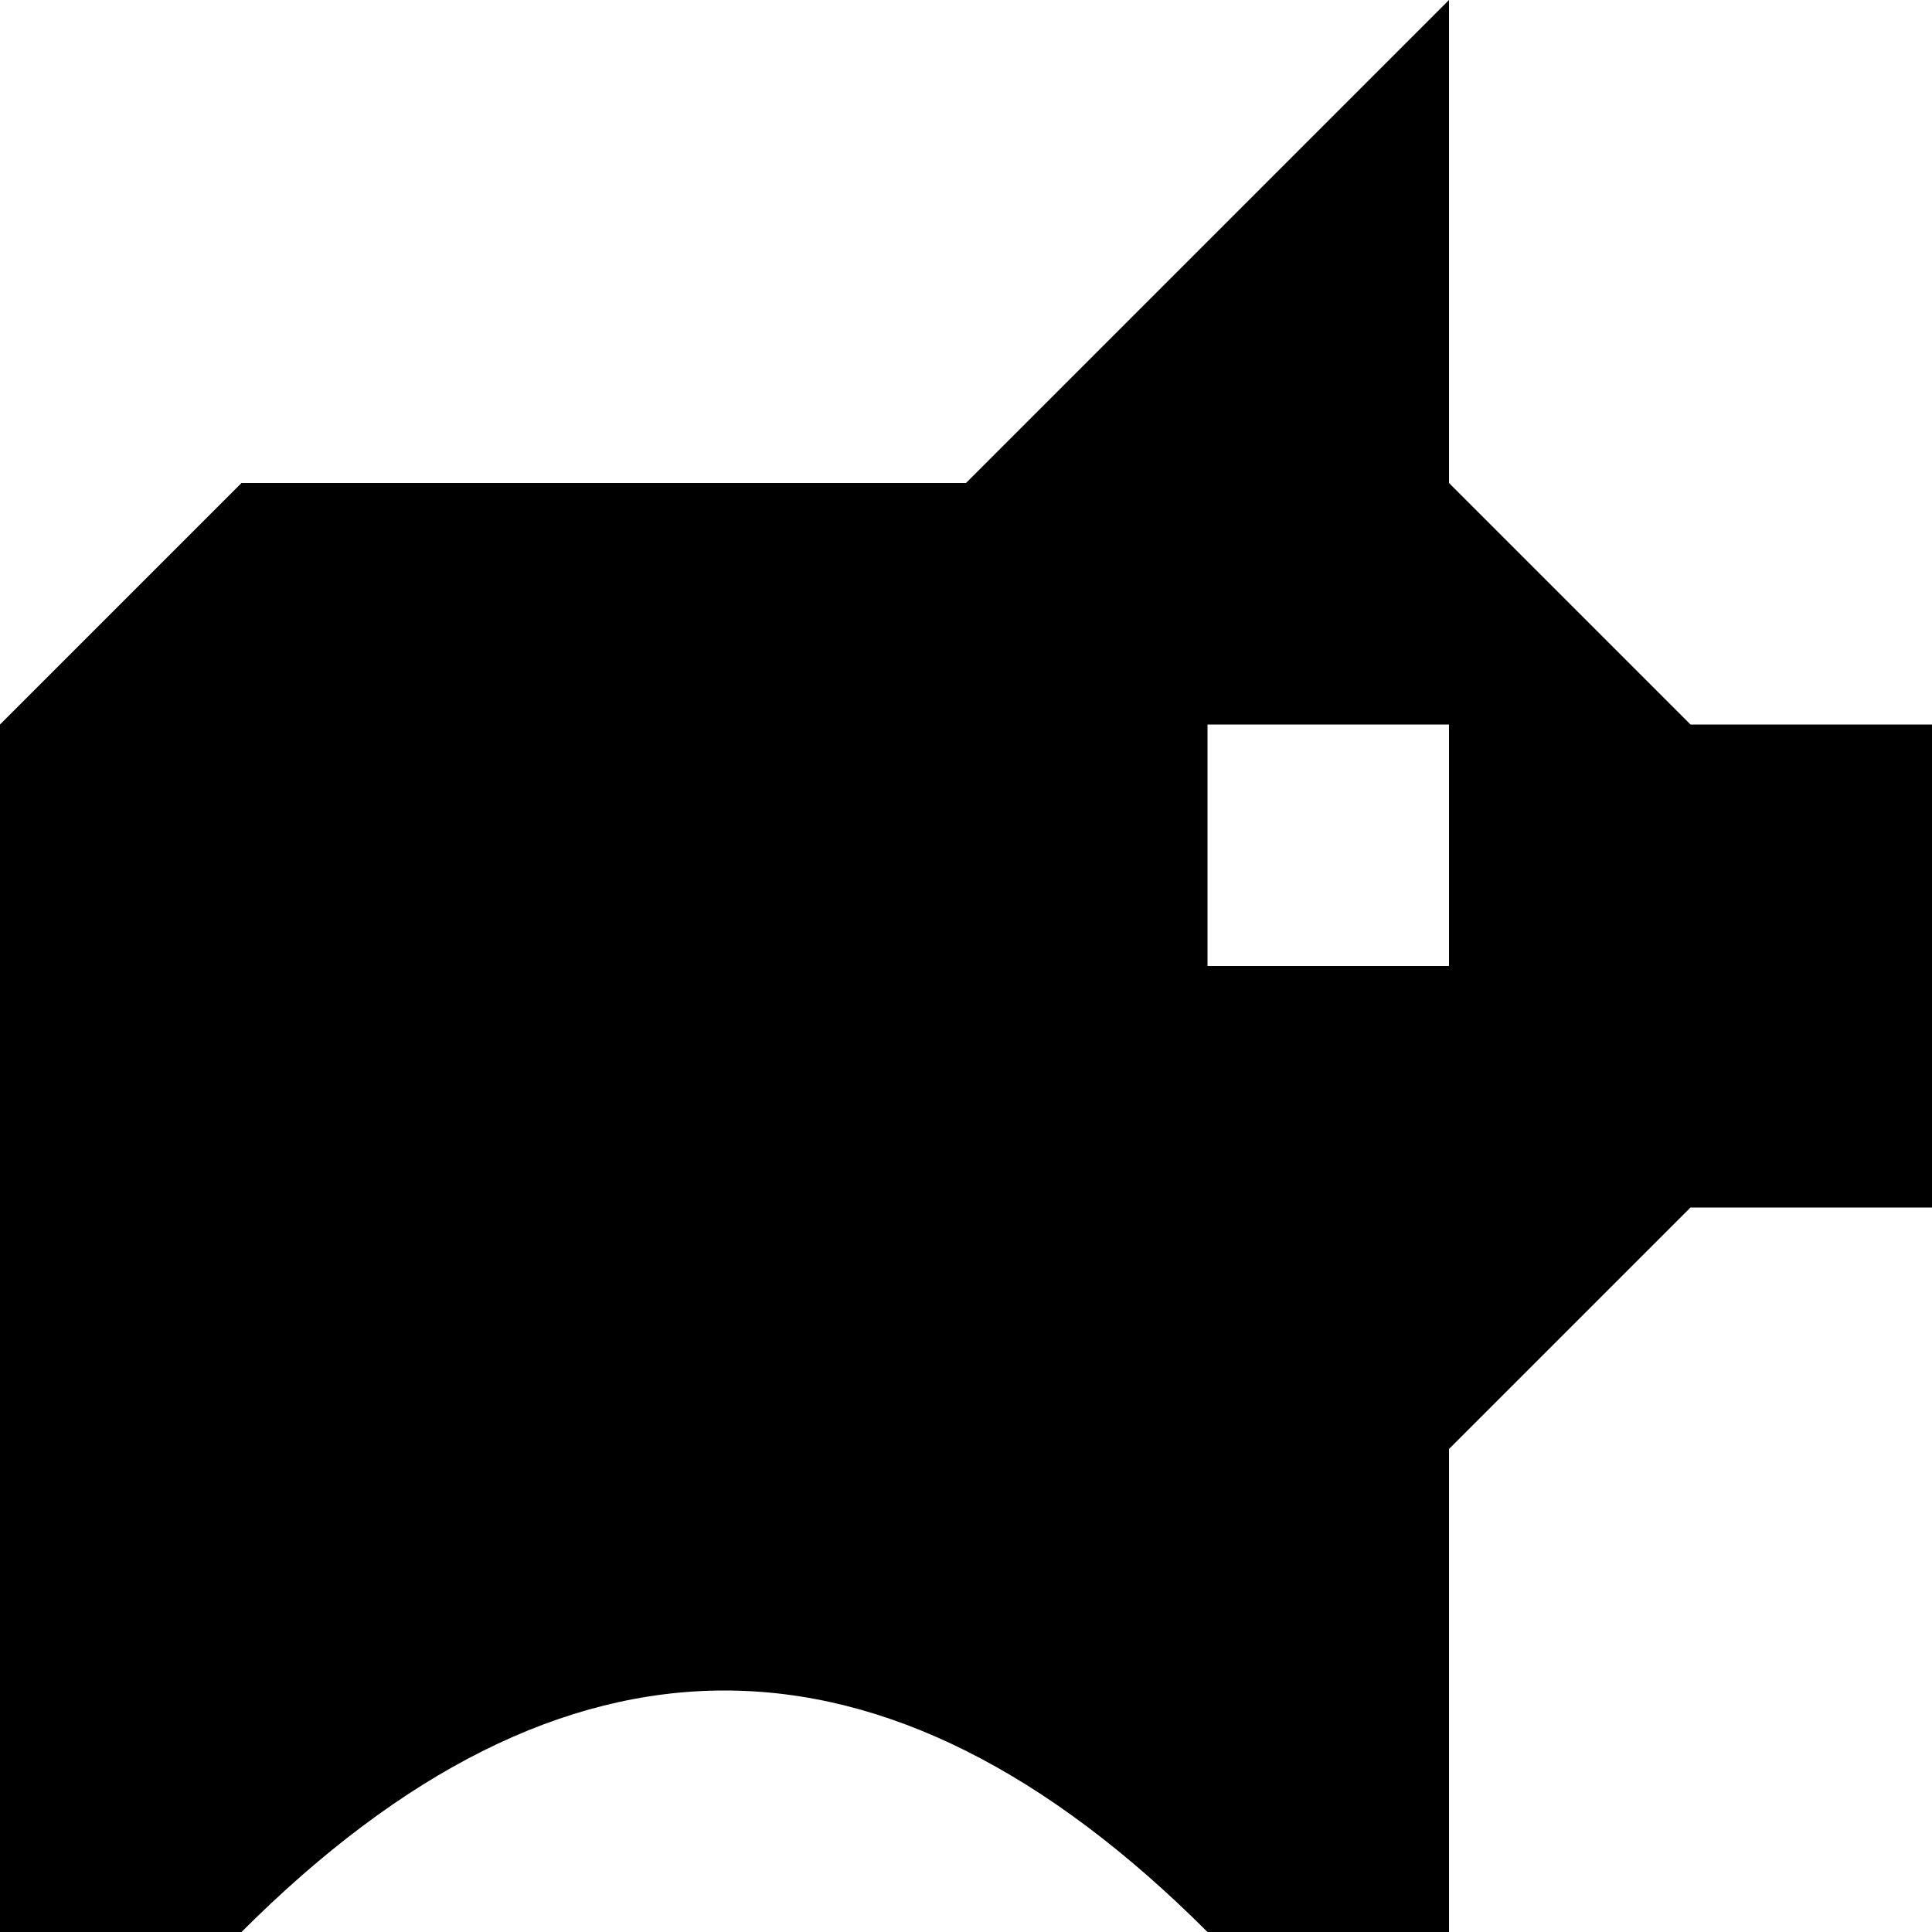
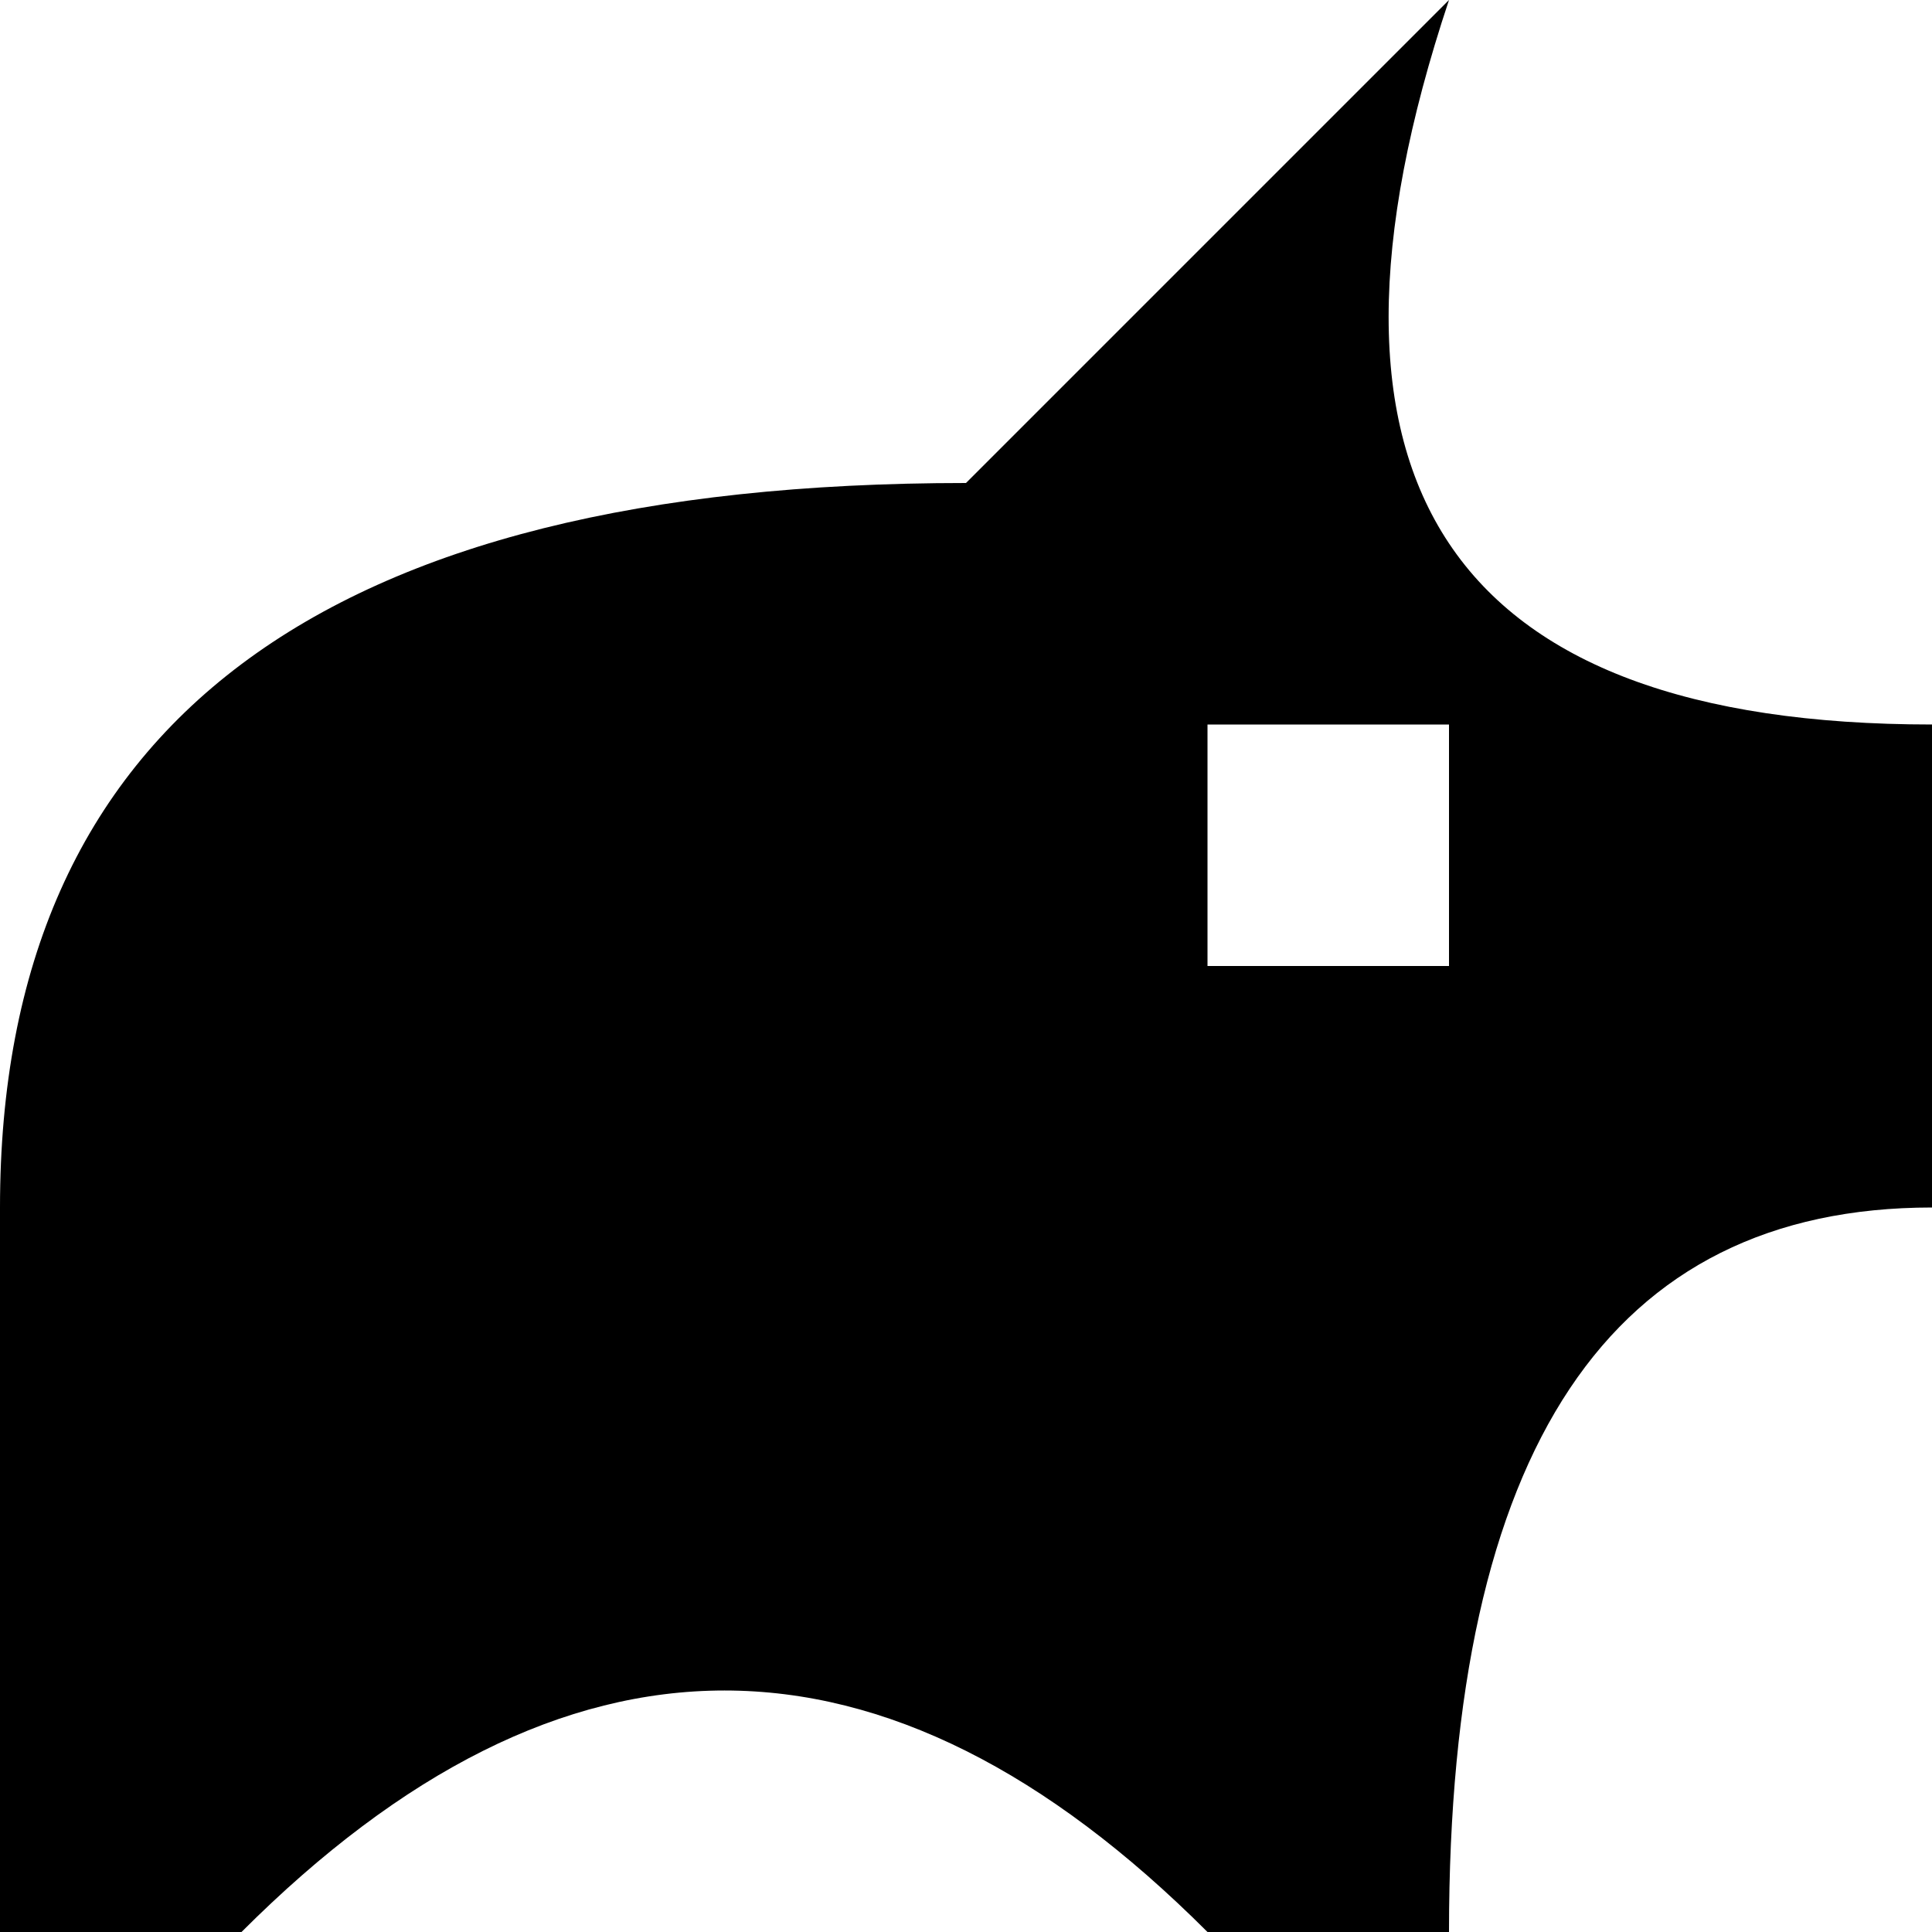
<svg xmlns="http://www.w3.org/2000/svg" viewBox="0 0 8 8">
-   <path d="M6,3L5,3L5,4L6,4M7,5L6,6L6,8L5,8Q3,6,1,8L0,8L0,3L1,2L4,2L6,0L6,2L7,3L8,3L8,5" />
+   <path d="M6,3L5,3L5,4L6,4M8,5Q6,5,6,8L5,8Q3,6,1,8L0,8L0,5Q0,2,4,2L6,0Q5,3,8,3" />
</svg>
